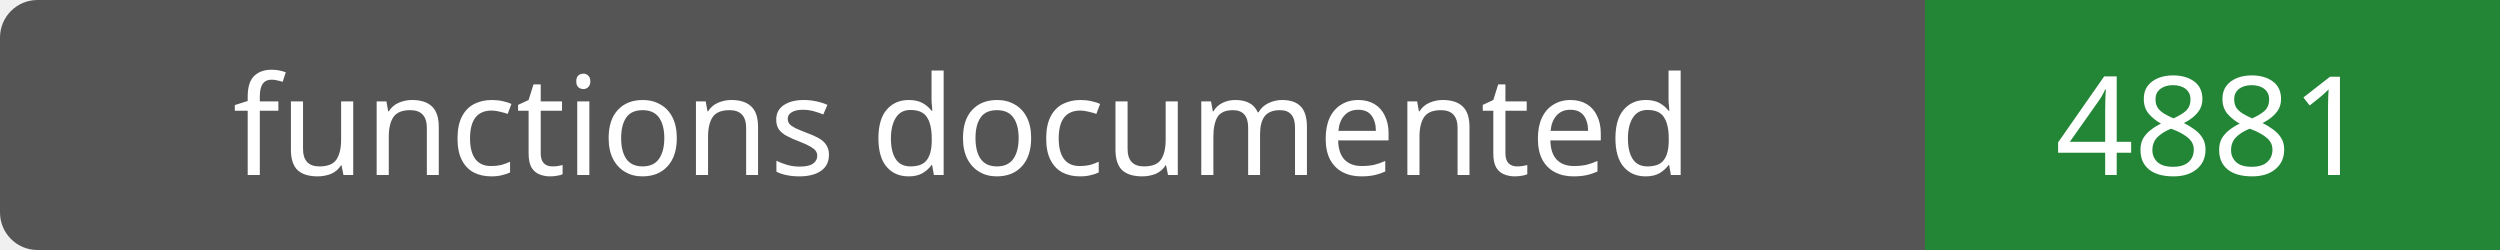
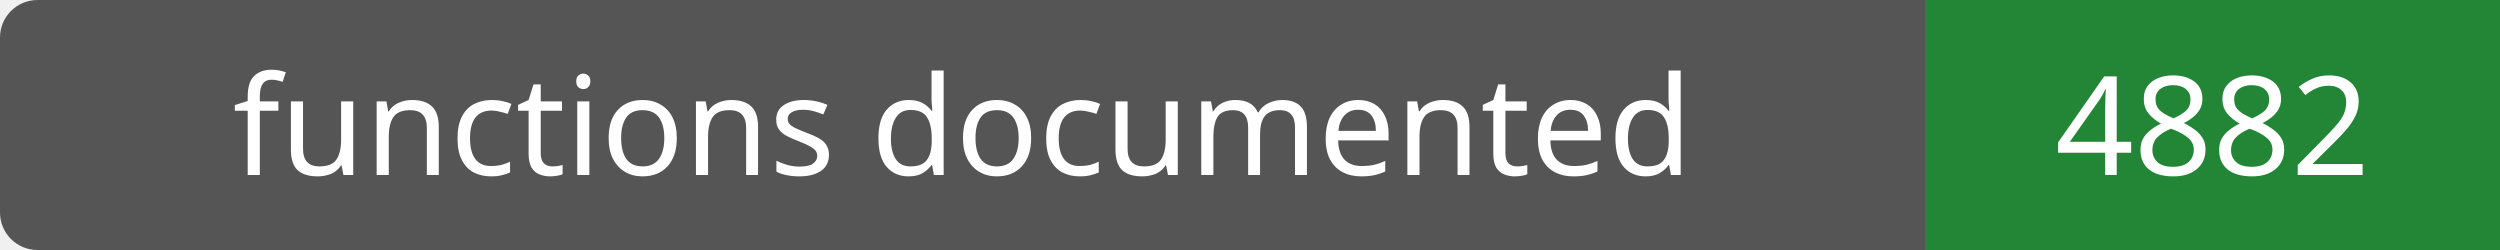
- <svg xmlns="http://www.w3.org/2000/svg" width="200" height="20" role="img" aria-label="functions documented: 4881">
+ <svg xmlns="http://www.w3.org/2000/svg" width="200" height="20" role="img" aria-label="functions documented: 4882">
  <rect width="200" height="20" rx="3" fill="#555" />
  <path fill="#238636" d="M154 0h46v20H154z" />
  <g fill="#fff" text-anchor="middle" font-family="Verdana,sans-serif" font-size="11">
    <text x="77.0" y="14">functions documented</text>
-     <text x="177.0" y="14">4881</text>
+     <text x="177.0" y="14">4882</text>
  </g>
</svg>
